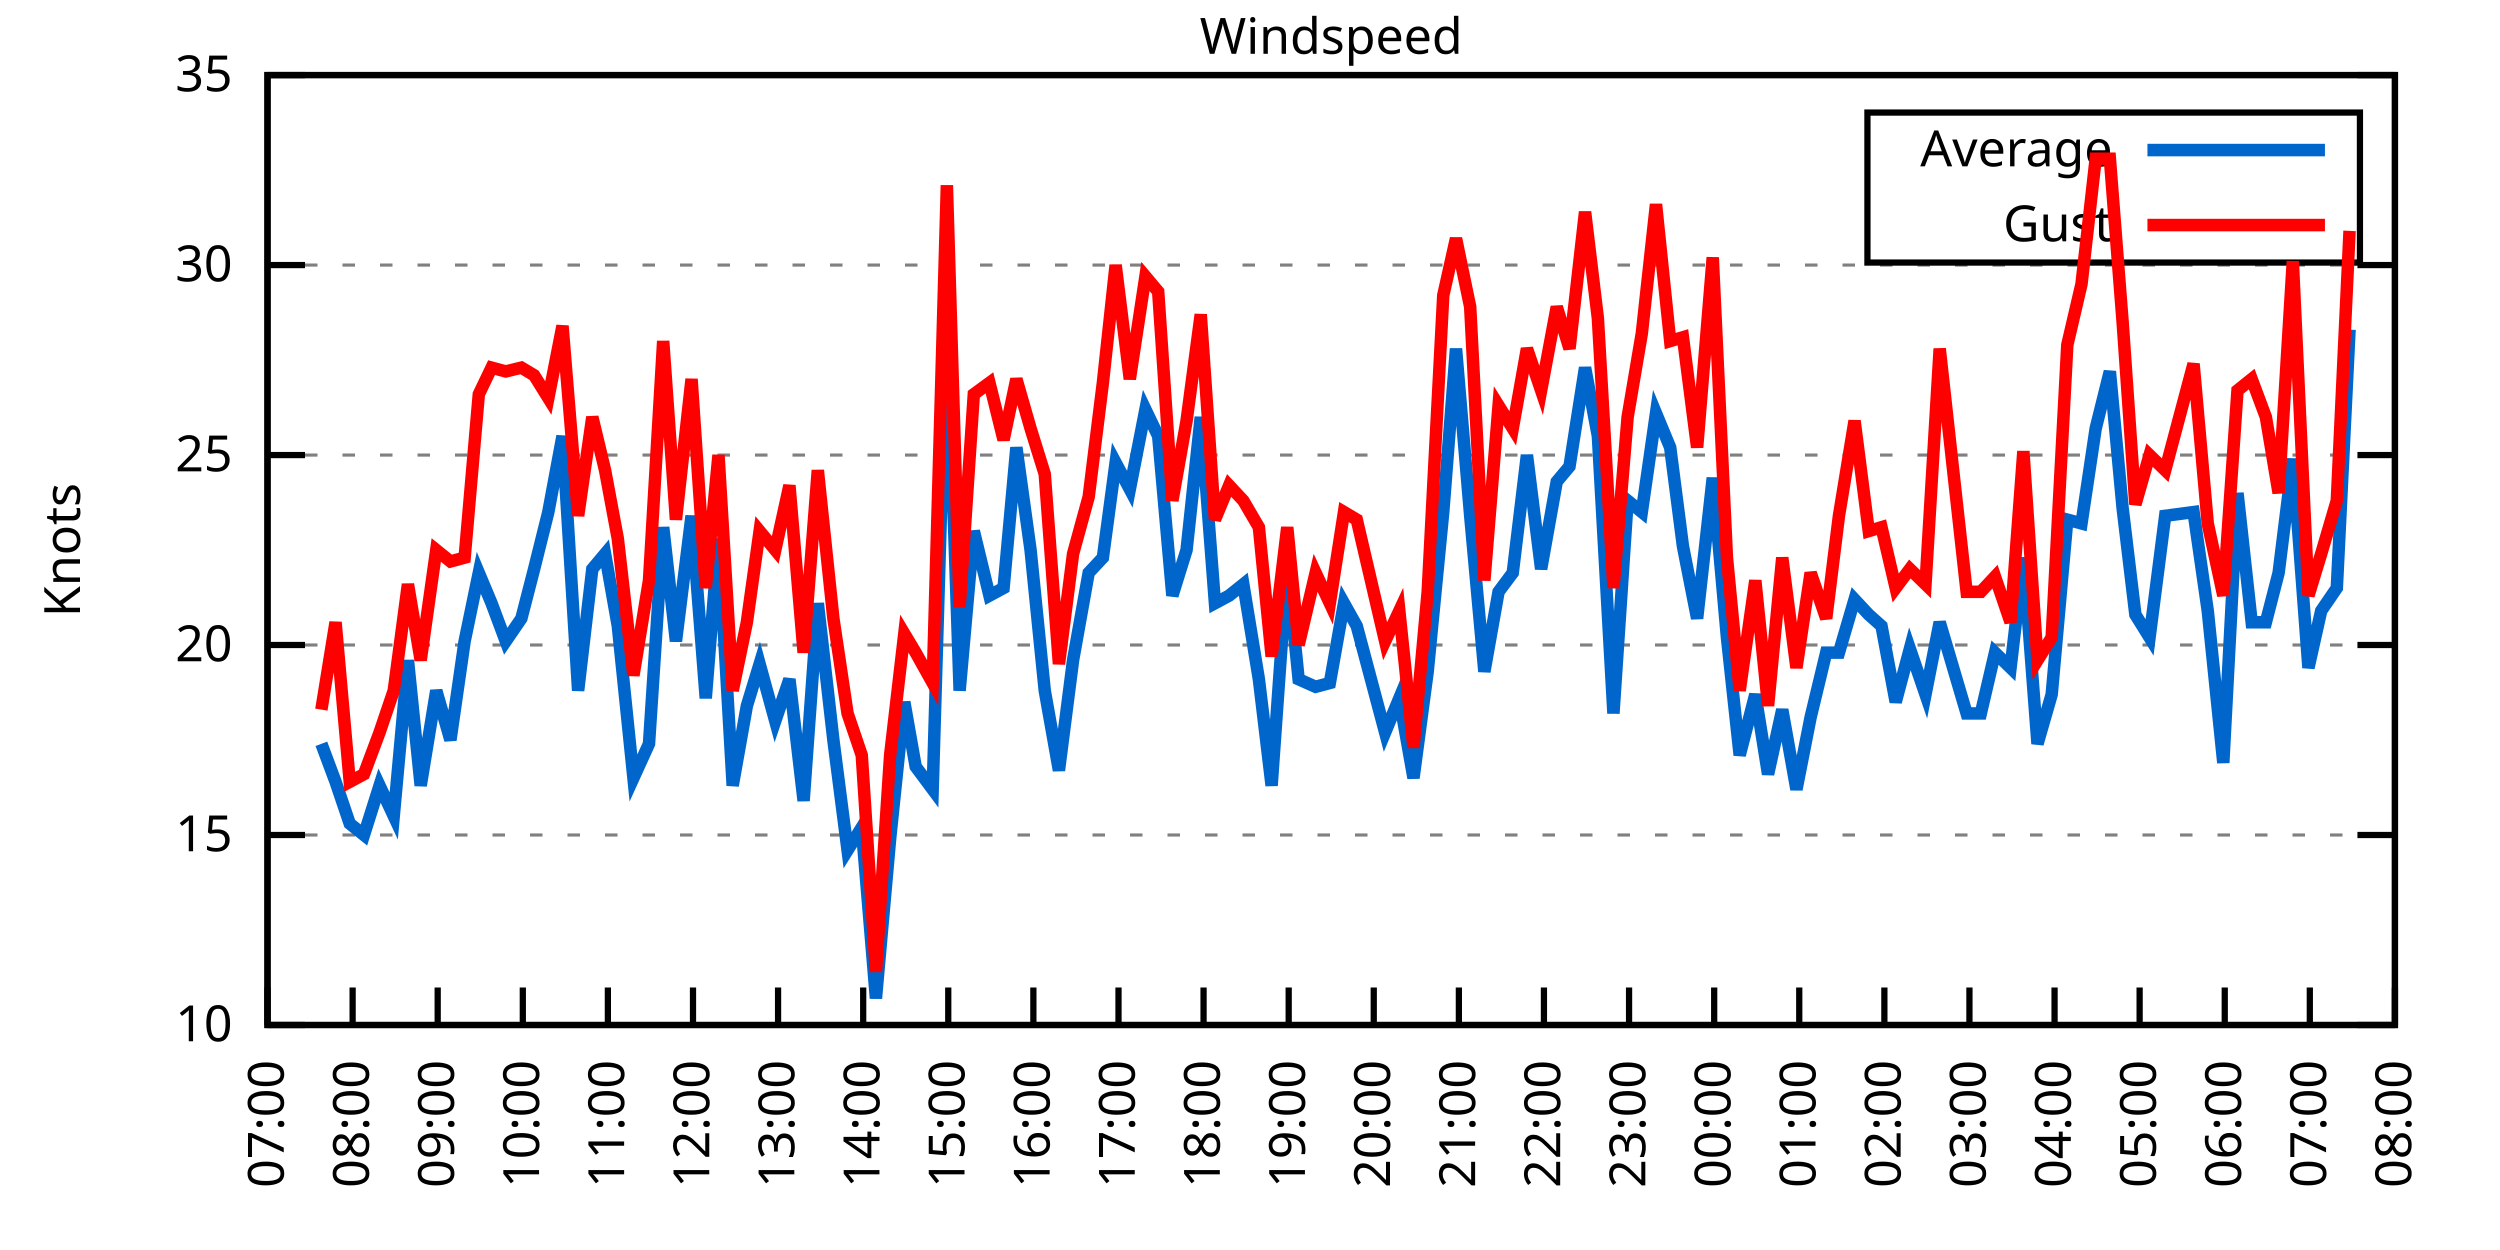
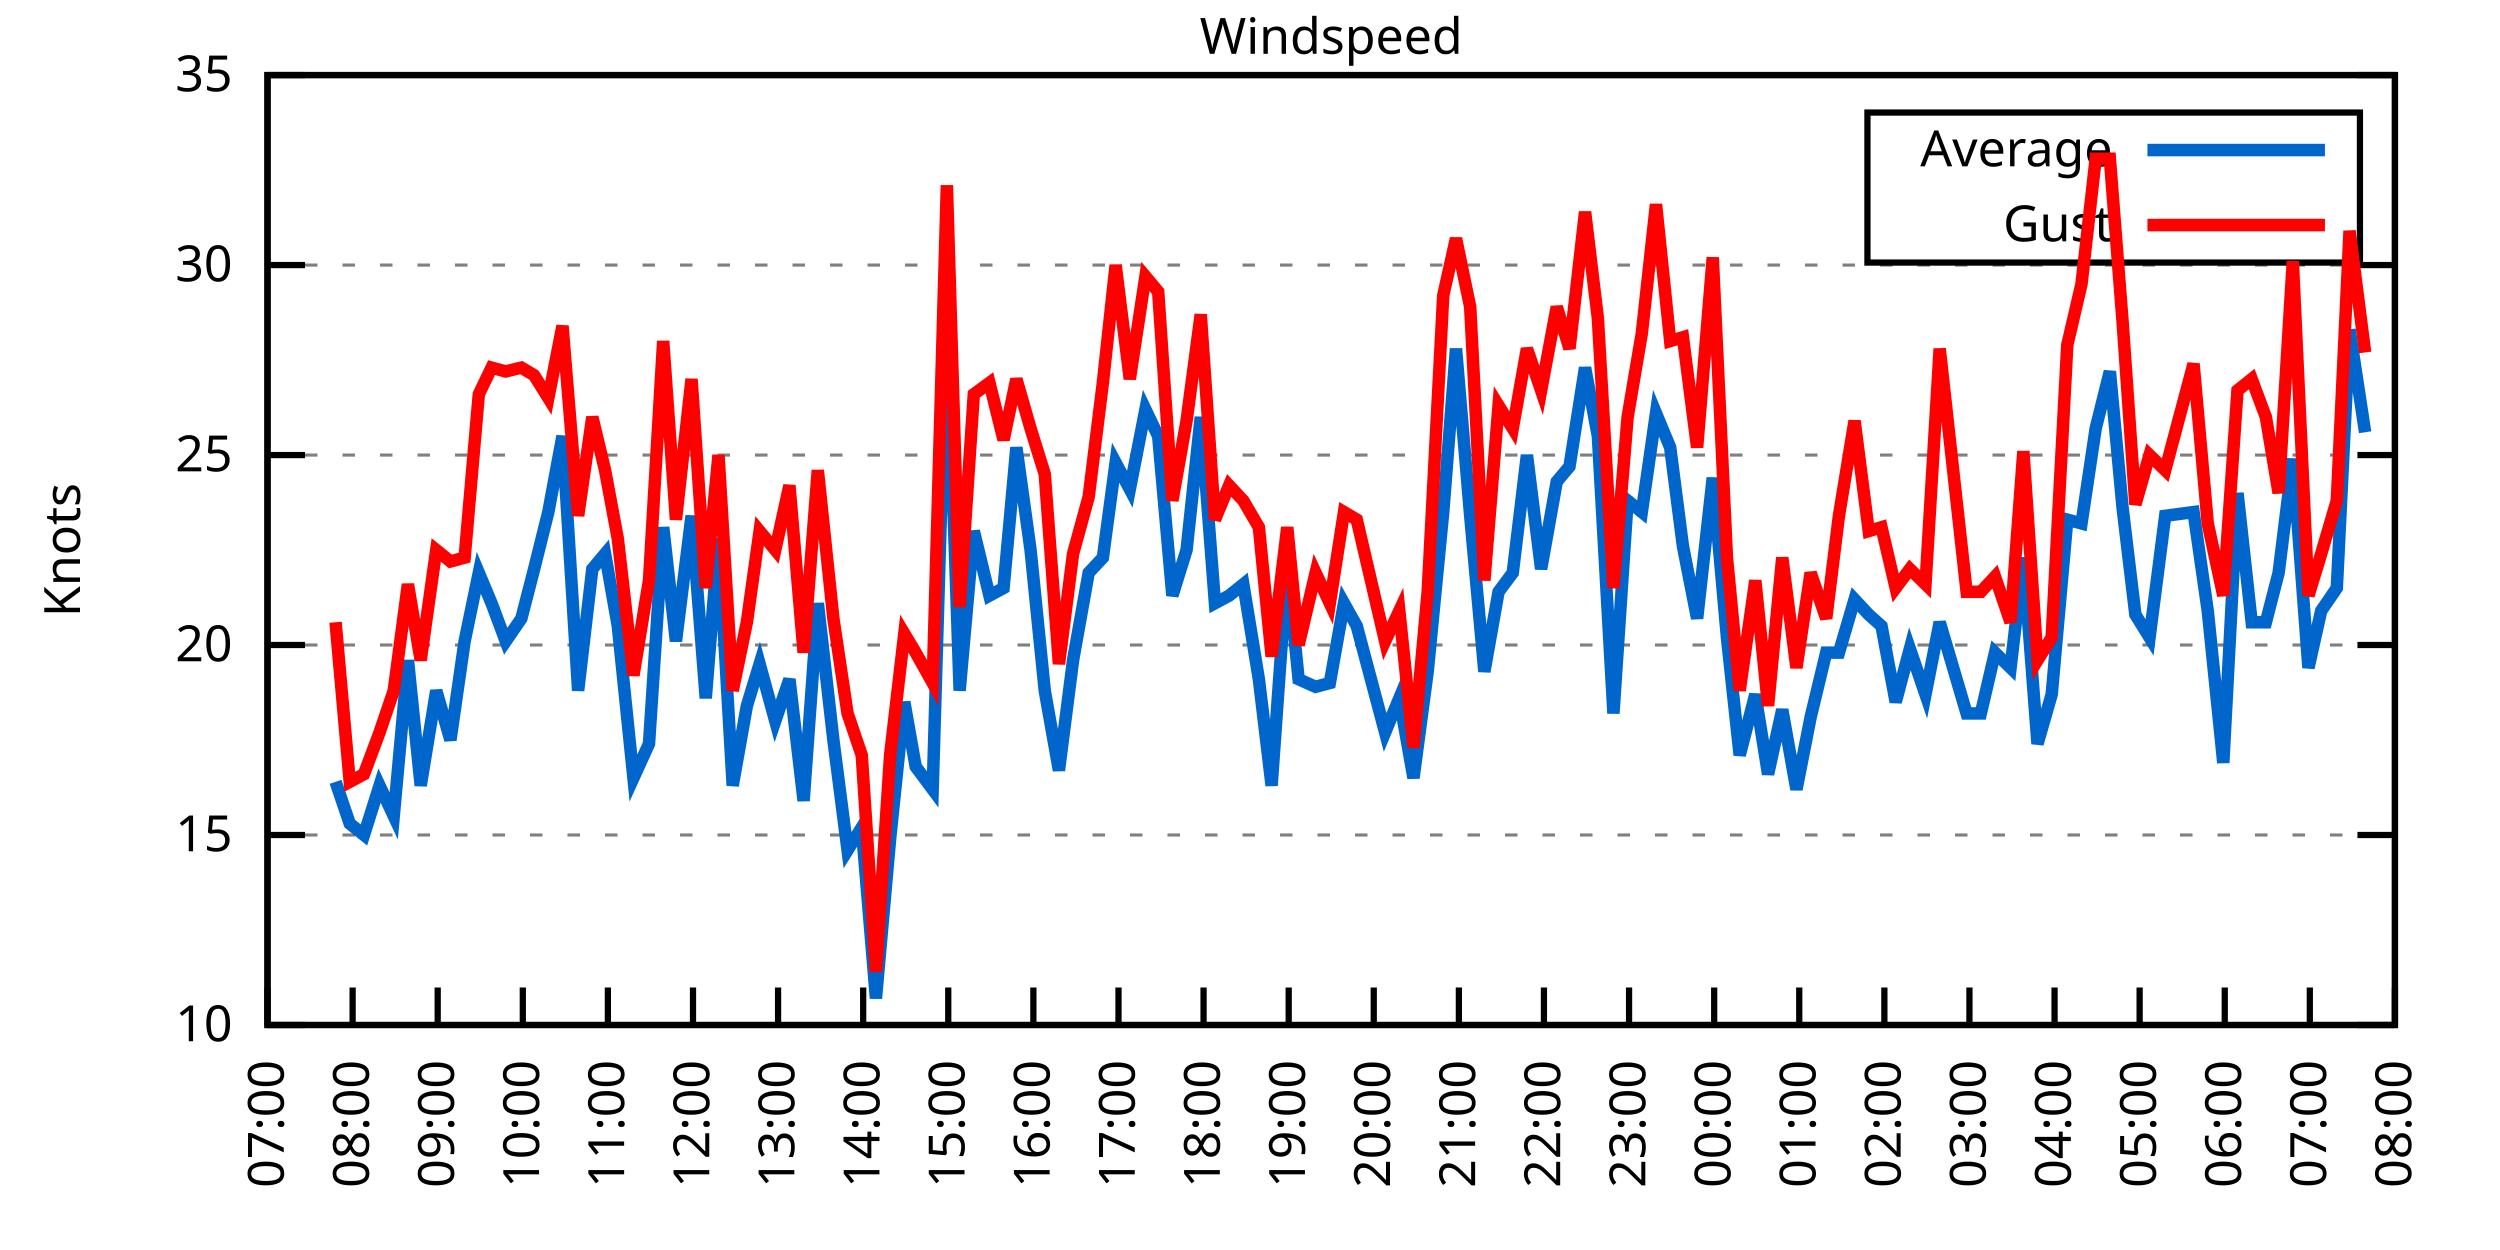
<svg xmlns="http://www.w3.org/2000/svg" xmlns:xlink="http://www.w3.org/1999/xlink" width="400" height="200" viewBox="0 0 400 200">
  <g id="gnuplot_canvas">
    <rect x="0" y="0" width="400" height="200" fill="none" />
    <defs>
      <circle id="gpDot" r="0.5" stroke-width="0.5" stroke="currentColor" />
      <path id="gpPt0" stroke-width="0.333" stroke="currentColor" d="M-1,0 h2 M0,-1 v2" />
      <path id="gpPt1" stroke-width="0.333" stroke="currentColor" d="M-1,-1 L1,1 M1,-1 L-1,1" />
      <path id="gpPt2" stroke-width="0.333" stroke="currentColor" d="M-1,0 L1,0 M0,-1 L0,1 M-1,-1 L1,1 M-1,1 L1,-1" />
      <rect id="gpPt3" stroke-width="0.333" stroke="currentColor" x="-1" y="-1" width="2" height="2" />
      <rect id="gpPt4" stroke-width="0.333" stroke="currentColor" fill="currentColor" x="-1" y="-1" width="2" height="2" />
      <circle id="gpPt5" stroke-width="0.333" stroke="currentColor" cx="0" cy="0" r="1" />
      <use xlink:href="#gpPt5" id="gpPt6" fill="currentColor" stroke="none" />
      <path id="gpPt7" stroke-width="0.333" stroke="currentColor" d="M0,-1.33 L-1.33,0.67 L1.33,0.67 z" />
      <use xlink:href="#gpPt7" id="gpPt8" fill="currentColor" stroke="none" />
      <use xlink:href="#gpPt7" id="gpPt9" stroke="currentColor" transform="rotate(180)" />
      <use xlink:href="#gpPt9" id="gpPt10" fill="currentColor" stroke="none" />
      <use xlink:href="#gpPt3" id="gpPt11" stroke="currentColor" transform="rotate(45)" />
      <use xlink:href="#gpPt11" id="gpPt12" fill="currentColor" stroke="none" />
      <path id="gpPt13" stroke-width="0.333" stroke="currentColor" d="M0,1.330 L1.265,0.411 L0.782,-1.067 L-0.782,-1.076 L-1.265,0.411 z" />
      <use xlink:href="#gpPt13" id="gpPt14" fill="currentColor" stroke="none" />
      <filter id="textbox" filterUnits="objectBoundingBox" x="0" y="0" height="1" width="1">
        <feFlood flood-color="white" flood-opacity="1" result="bgnd" />
        <feComposite in="SourceGraphic" in2="bgnd" operator="atop" />
      </filter>
      <filter id="greybox" filterUnits="objectBoundingBox" x="0" y="0" height="1" width="1">
        <feFlood flood-color="lightgrey" flood-opacity="1" result="grey" />
        <feComposite in="SourceGraphic" in2="grey" operator="atop" />
      </filter>
    </defs>
    <g fill="none" color="white" stroke="currentColor" stroke-width="1.00" stroke-linecap="butt" stroke-linejoin="miter">
</g>
    <g fill="none" color="black" stroke="currentColor" stroke-width="1.00" stroke-linecap="butt" stroke-linejoin="miter">
      <g stroke="none" shape-rendering="crispEdges">
        <polygon fill="rgb(255, 255, 255)" points="42.80,164.00 383.18,164.00 383.18,12.02 42.80,12.02 " />
      </g>
    </g>
    <g fill="none" color="black" stroke="currentColor" stroke-width="1.00" stroke-linecap="butt" stroke-linejoin="miter">
</g>
    <g fill="none" color="black" stroke="black" stroke-width="0.50" stroke-linecap="butt" stroke-linejoin="miter">
</g>
    <g fill="none" color="gray" stroke="currentColor" stroke-width="0.50" stroke-linecap="butt" stroke-linejoin="miter">
      <path stroke="gray" stroke-dasharray="2,4" class="gridline" d="M42.80,164.00 L383.19,164.00  " />
    </g>
    <g fill="none" color="gray" stroke="gray" stroke-width="1.00" stroke-linecap="butt" stroke-linejoin="miter">
</g>
    <g fill="none" color="black" stroke="currentColor" stroke-width="1.00" stroke-linecap="butt" stroke-linejoin="miter">
      <path stroke="black" d="M42.80,164.00 L48.80,164.00 M383.19,164.00 L377.19,164.00  " />
      <g transform="translate(37.20,166.60)" stroke="none" fill="black" font-family="Sans" font-size="8.00" text-anchor="end">
        <text>
          <tspan font-family="Sans"> 10</tspan>
        </text>
      </g>
    </g>
    <g fill="none" color="black" stroke="currentColor" stroke-width="1.00" stroke-linecap="butt" stroke-linejoin="miter">
</g>
    <g fill="none" color="black" stroke="black" stroke-width="0.50" stroke-linecap="butt" stroke-linejoin="miter">
</g>
    <g fill="none" color="gray" stroke="currentColor" stroke-width="0.50" stroke-linecap="butt" stroke-linejoin="miter">
      <path stroke="gray" stroke-dasharray="2,4" class="gridline" d="M42.80,133.60 L383.19,133.60  " />
    </g>
    <g fill="none" color="gray" stroke="gray" stroke-width="1.00" stroke-linecap="butt" stroke-linejoin="miter">
</g>
    <g fill="none" color="black" stroke="currentColor" stroke-width="1.00" stroke-linecap="butt" stroke-linejoin="miter">
      <path stroke="black" d="M42.80,133.60 L48.80,133.60 M383.19,133.60 L377.19,133.60  " />
      <g transform="translate(37.20,136.20)" stroke="none" fill="black" font-family="Sans" font-size="8.00" text-anchor="end">
        <text>
          <tspan font-family="Sans"> 15</tspan>
        </text>
      </g>
    </g>
    <g fill="none" color="black" stroke="currentColor" stroke-width="1.00" stroke-linecap="butt" stroke-linejoin="miter">
</g>
    <g fill="none" color="black" stroke="black" stroke-width="0.50" stroke-linecap="butt" stroke-linejoin="miter">
</g>
    <g fill="none" color="gray" stroke="currentColor" stroke-width="0.50" stroke-linecap="butt" stroke-linejoin="miter">
      <path stroke="gray" stroke-dasharray="2,4" class="gridline" d="M42.80,103.20 L383.19,103.20  " />
    </g>
    <g fill="none" color="gray" stroke="gray" stroke-width="1.00" stroke-linecap="butt" stroke-linejoin="miter">
</g>
    <g fill="none" color="black" stroke="currentColor" stroke-width="1.00" stroke-linecap="butt" stroke-linejoin="miter">
      <path stroke="black" d="M42.80,103.20 L48.80,103.20 M383.19,103.20 L377.19,103.20  " />
      <g transform="translate(37.20,105.80)" stroke="none" fill="black" font-family="Sans" font-size="8.00" text-anchor="end">
        <text>
          <tspan font-family="Sans"> 20</tspan>
        </text>
      </g>
    </g>
    <g fill="none" color="black" stroke="currentColor" stroke-width="1.00" stroke-linecap="butt" stroke-linejoin="miter">
</g>
    <g fill="none" color="black" stroke="black" stroke-width="0.50" stroke-linecap="butt" stroke-linejoin="miter">
</g>
    <g fill="none" color="gray" stroke="currentColor" stroke-width="0.50" stroke-linecap="butt" stroke-linejoin="miter">
      <path stroke="gray" stroke-dasharray="2,4" class="gridline" d="M42.80,72.81 L383.19,72.81  " />
    </g>
    <g fill="none" color="gray" stroke="gray" stroke-width="1.00" stroke-linecap="butt" stroke-linejoin="miter">
</g>
    <g fill="none" color="black" stroke="currentColor" stroke-width="1.00" stroke-linecap="butt" stroke-linejoin="miter">
      <path stroke="black" d="M42.80,72.81 L48.80,72.81 M383.19,72.81 L377.19,72.81  " />
      <g transform="translate(37.20,75.41)" stroke="none" fill="black" font-family="Sans" font-size="8.00" text-anchor="end">
        <text>
          <tspan font-family="Sans"> 25</tspan>
        </text>
      </g>
    </g>
    <g fill="none" color="black" stroke="currentColor" stroke-width="1.00" stroke-linecap="butt" stroke-linejoin="miter">
</g>
    <g fill="none" color="black" stroke="black" stroke-width="0.50" stroke-linecap="butt" stroke-linejoin="miter">
</g>
    <g fill="none" color="gray" stroke="currentColor" stroke-width="0.50" stroke-linecap="butt" stroke-linejoin="miter">
      <path stroke="gray" stroke-dasharray="2,4" class="gridline" d="M42.80,42.41 L383.19,42.41  " />
    </g>
    <g fill="none" color="gray" stroke="gray" stroke-width="1.00" stroke-linecap="butt" stroke-linejoin="miter">
</g>
    <g fill="none" color="black" stroke="currentColor" stroke-width="1.00" stroke-linecap="butt" stroke-linejoin="miter">
      <path stroke="black" d="M42.80,42.41 L48.80,42.41 M383.19,42.41 L377.19,42.41  " />
      <g transform="translate(37.20,45.01)" stroke="none" fill="black" font-family="Sans" font-size="8.00" text-anchor="end">
        <text>
          <tspan font-family="Sans"> 30</tspan>
        </text>
      </g>
    </g>
    <g fill="none" color="black" stroke="currentColor" stroke-width="1.00" stroke-linecap="butt" stroke-linejoin="miter">
</g>
    <g fill="none" color="black" stroke="black" stroke-width="0.50" stroke-linecap="butt" stroke-linejoin="miter">
</g>
    <g fill="none" color="gray" stroke="currentColor" stroke-width="0.50" stroke-linecap="butt" stroke-linejoin="miter">
      <path stroke="gray" stroke-dasharray="2,4" class="gridline" d="M42.80,12.01 L383.19,12.01  " />
    </g>
    <g fill="none" color="gray" stroke="gray" stroke-width="1.00" stroke-linecap="butt" stroke-linejoin="miter">
</g>
    <g fill="none" color="black" stroke="currentColor" stroke-width="1.00" stroke-linecap="butt" stroke-linejoin="miter">
      <path stroke="black" d="M42.80,12.01 L48.80,12.01 M383.19,12.01 L377.19,12.01  " />
      <g transform="translate(37.20,14.61)" stroke="none" fill="black" font-family="Sans" font-size="8.00" text-anchor="end">
        <text>
          <tspan font-family="Sans"> 35</tspan>
        </text>
      </g>
    </g>
    <g fill="none" color="black" stroke="currentColor" stroke-width="1.00" stroke-linecap="butt" stroke-linejoin="miter">
      <path stroke="black" d="M42.80,164.00 L42.80,158.00  " />
      <g transform="translate(45.40,169.60) rotate(270.00)" stroke="none" fill="black" font-family="Sans" font-size="8.00" text-anchor="end">
        <text>
          <tspan font-family="Sans">07:00</tspan>
        </text>
      </g>
    </g>
    <g fill="none" color="black" stroke="currentColor" stroke-width="1.00" stroke-linecap="butt" stroke-linejoin="miter">
      <path stroke="black" d="M56.42,164.00 L56.42,158.00  " />
      <g transform="translate(59.02,169.60) rotate(270.00)" stroke="none" fill="black" font-family="Sans" font-size="8.00" text-anchor="end">
        <text>
          <tspan font-family="Sans">08:00</tspan>
        </text>
      </g>
    </g>
    <g fill="none" color="black" stroke="currentColor" stroke-width="1.00" stroke-linecap="butt" stroke-linejoin="miter">
      <path stroke="black" d="M70.03,164.00 L70.03,158.00  " />
      <g transform="translate(72.63,169.60) rotate(270.00)" stroke="none" fill="black" font-family="Sans" font-size="8.00" text-anchor="end">
        <text>
          <tspan font-family="Sans">09:00</tspan>
        </text>
      </g>
    </g>
    <g fill="none" color="black" stroke="currentColor" stroke-width="1.00" stroke-linecap="butt" stroke-linejoin="miter">
      <path stroke="black" d="M83.65,164.00 L83.65,158.00  " />
      <g transform="translate(86.25,169.60) rotate(270.00)" stroke="none" fill="black" font-family="Sans" font-size="8.00" text-anchor="end">
        <text>
          <tspan font-family="Sans">10:00</tspan>
        </text>
      </g>
    </g>
    <g fill="none" color="black" stroke="currentColor" stroke-width="1.00" stroke-linecap="butt" stroke-linejoin="miter">
      <path stroke="black" d="M97.26,164.00 L97.26,158.00  " />
      <g transform="translate(99.86,169.60) rotate(270.00)" stroke="none" fill="black" font-family="Sans" font-size="8.00" text-anchor="end">
        <text>
          <tspan font-family="Sans">11:00</tspan>
        </text>
      </g>
    </g>
    <g fill="none" color="black" stroke="currentColor" stroke-width="1.00" stroke-linecap="butt" stroke-linejoin="miter">
      <path stroke="black" d="M110.88,164.00 L110.88,158.00  " />
      <g transform="translate(113.48,169.60) rotate(270.00)" stroke="none" fill="black" font-family="Sans" font-size="8.00" text-anchor="end">
        <text>
          <tspan font-family="Sans">12:00</tspan>
        </text>
      </g>
    </g>
    <g fill="none" color="black" stroke="currentColor" stroke-width="1.00" stroke-linecap="butt" stroke-linejoin="miter">
      <path stroke="black" d="M124.49,164.00 L124.49,158.00  " />
      <g transform="translate(127.09,169.60) rotate(270.00)" stroke="none" fill="black" font-family="Sans" font-size="8.00" text-anchor="end">
        <text>
          <tspan font-family="Sans">13:00</tspan>
        </text>
      </g>
    </g>
    <g fill="none" color="black" stroke="currentColor" stroke-width="1.00" stroke-linecap="butt" stroke-linejoin="miter">
      <path stroke="black" d="M138.11,164.00 L138.11,158.00  " />
      <g transform="translate(140.71,169.60) rotate(270.00)" stroke="none" fill="black" font-family="Sans" font-size="8.00" text-anchor="end">
        <text>
          <tspan font-family="Sans">14:00</tspan>
        </text>
      </g>
    </g>
    <g fill="none" color="black" stroke="currentColor" stroke-width="1.00" stroke-linecap="butt" stroke-linejoin="miter">
      <path stroke="black" d="M151.72,164.00 L151.72,158.00  " />
      <g transform="translate(154.32,169.60) rotate(270.00)" stroke="none" fill="black" font-family="Sans" font-size="8.00" text-anchor="end">
        <text>
          <tspan font-family="Sans">15:00</tspan>
        </text>
      </g>
    </g>
    <g fill="none" color="black" stroke="currentColor" stroke-width="1.00" stroke-linecap="butt" stroke-linejoin="miter">
      <path stroke="black" d="M165.34,164.00 L165.34,158.00  " />
      <g transform="translate(167.94,169.60) rotate(270.00)" stroke="none" fill="black" font-family="Sans" font-size="8.00" text-anchor="end">
        <text>
          <tspan font-family="Sans">16:00</tspan>
        </text>
      </g>
    </g>
    <g fill="none" color="black" stroke="currentColor" stroke-width="1.00" stroke-linecap="butt" stroke-linejoin="miter">
      <path stroke="black" d="M178.96,164.00 L178.96,158.00  " />
      <g transform="translate(181.56,169.60) rotate(270.00)" stroke="none" fill="black" font-family="Sans" font-size="8.00" text-anchor="end">
        <text>
          <tspan font-family="Sans">17:00</tspan>
        </text>
      </g>
    </g>
    <g fill="none" color="black" stroke="currentColor" stroke-width="1.00" stroke-linecap="butt" stroke-linejoin="miter">
      <path stroke="black" d="M192.57,164.00 L192.57,158.00  " />
      <g transform="translate(195.17,169.60) rotate(270.00)" stroke="none" fill="black" font-family="Sans" font-size="8.00" text-anchor="end">
        <text>
          <tspan font-family="Sans">18:00</tspan>
        </text>
      </g>
    </g>
    <g fill="none" color="black" stroke="currentColor" stroke-width="1.00" stroke-linecap="butt" stroke-linejoin="miter">
      <path stroke="black" d="M206.19,164.00 L206.19,158.00  " />
      <g transform="translate(208.79,169.60) rotate(270.00)" stroke="none" fill="black" font-family="Sans" font-size="8.00" text-anchor="end">
        <text>
          <tspan font-family="Sans">19:00</tspan>
        </text>
      </g>
    </g>
    <g fill="none" color="black" stroke="currentColor" stroke-width="1.00" stroke-linecap="butt" stroke-linejoin="miter">
      <path stroke="black" d="M219.80,164.00 L219.80,158.00  " />
      <g transform="translate(222.40,169.60) rotate(270.00)" stroke="none" fill="black" font-family="Sans" font-size="8.00" text-anchor="end">
        <text>
          <tspan font-family="Sans">20:00</tspan>
        </text>
      </g>
    </g>
    <g fill="none" color="black" stroke="currentColor" stroke-width="1.00" stroke-linecap="butt" stroke-linejoin="miter">
      <path stroke="black" d="M233.42,164.00 L233.42,158.00  " />
      <g transform="translate(236.02,169.60) rotate(270.00)" stroke="none" fill="black" font-family="Sans" font-size="8.00" text-anchor="end">
        <text>
          <tspan font-family="Sans">21:00</tspan>
        </text>
      </g>
    </g>
    <g fill="none" color="black" stroke="currentColor" stroke-width="1.00" stroke-linecap="butt" stroke-linejoin="miter">
      <path stroke="black" d="M247.03,164.00 L247.03,158.00  " />
      <g transform="translate(249.63,169.60) rotate(270.00)" stroke="none" fill="black" font-family="Sans" font-size="8.00" text-anchor="end">
        <text>
          <tspan font-family="Sans">22:00</tspan>
        </text>
      </g>
    </g>
    <g fill="none" color="black" stroke="currentColor" stroke-width="1.00" stroke-linecap="butt" stroke-linejoin="miter">
      <path stroke="black" d="M260.65,164.00 L260.65,158.00  " />
      <g transform="translate(263.25,169.60) rotate(270.00)" stroke="none" fill="black" font-family="Sans" font-size="8.00" text-anchor="end">
        <text>
          <tspan font-family="Sans">23:00</tspan>
        </text>
      </g>
    </g>
    <g fill="none" color="black" stroke="currentColor" stroke-width="1.00" stroke-linecap="butt" stroke-linejoin="miter">
      <path stroke="black" d="M274.27,164.00 L274.27,158.00  " />
      <g transform="translate(276.87,169.60) rotate(270.00)" stroke="none" fill="black" font-family="Sans" font-size="8.00" text-anchor="end">
        <text>
          <tspan font-family="Sans">00:00</tspan>
        </text>
      </g>
    </g>
    <g fill="none" color="black" stroke="currentColor" stroke-width="1.00" stroke-linecap="butt" stroke-linejoin="miter">
      <path stroke="black" d="M287.88,164.00 L287.88,158.00  " />
      <g transform="translate(290.48,169.60) rotate(270.00)" stroke="none" fill="black" font-family="Sans" font-size="8.00" text-anchor="end">
        <text>
          <tspan font-family="Sans">01:00</tspan>
        </text>
      </g>
    </g>
    <g fill="none" color="black" stroke="currentColor" stroke-width="1.00" stroke-linecap="butt" stroke-linejoin="miter">
      <path stroke="black" d="M301.50,164.00 L301.50,158.00  " />
      <g transform="translate(304.10,169.60) rotate(270.00)" stroke="none" fill="black" font-family="Sans" font-size="8.00" text-anchor="end">
        <text>
          <tspan font-family="Sans">02:00</tspan>
        </text>
      </g>
    </g>
    <g fill="none" color="black" stroke="currentColor" stroke-width="1.00" stroke-linecap="butt" stroke-linejoin="miter">
      <path stroke="black" d="M315.11,164.00 L315.11,158.00  " />
      <g transform="translate(317.71,169.60) rotate(270.00)" stroke="none" fill="black" font-family="Sans" font-size="8.00" text-anchor="end">
        <text>
          <tspan font-family="Sans">03:00</tspan>
        </text>
      </g>
    </g>
    <g fill="none" color="black" stroke="currentColor" stroke-width="1.00" stroke-linecap="butt" stroke-linejoin="miter">
      <path stroke="black" d="M328.73,164.00 L328.73,158.00  " />
      <g transform="translate(331.33,169.60) rotate(270.00)" stroke="none" fill="black" font-family="Sans" font-size="8.00" text-anchor="end">
        <text>
          <tspan font-family="Sans">04:00</tspan>
        </text>
      </g>
    </g>
    <g fill="none" color="black" stroke="currentColor" stroke-width="1.00" stroke-linecap="butt" stroke-linejoin="miter">
      <path stroke="black" d="M342.34,164.00 L342.34,158.00  " />
      <g transform="translate(344.94,169.60) rotate(270.00)" stroke="none" fill="black" font-family="Sans" font-size="8.00" text-anchor="end">
        <text>
          <tspan font-family="Sans">05:00</tspan>
        </text>
      </g>
    </g>
    <g fill="none" color="black" stroke="currentColor" stroke-width="1.00" stroke-linecap="butt" stroke-linejoin="miter">
      <path stroke="black" d="M355.96,164.00 L355.96,158.00  " />
      <g transform="translate(358.56,169.60) rotate(270.00)" stroke="none" fill="black" font-family="Sans" font-size="8.00" text-anchor="end">
        <text>
          <tspan font-family="Sans">06:00</tspan>
        </text>
      </g>
    </g>
    <g fill="none" color="black" stroke="currentColor" stroke-width="1.00" stroke-linecap="butt" stroke-linejoin="miter">
      <path stroke="black" d="M369.57,164.00 L369.57,158.00  " />
      <g transform="translate(372.17,169.60) rotate(270.00)" stroke="none" fill="black" font-family="Sans" font-size="8.00" text-anchor="end">
        <text>
          <tspan font-family="Sans">07:00</tspan>
        </text>
      </g>
    </g>
    <g fill="none" color="black" stroke="currentColor" stroke-width="1.00" stroke-linecap="butt" stroke-linejoin="miter">
      <path stroke="black" d="M383.19,164.00 L383.19,158.00  " />
      <g transform="translate(385.79,169.60) rotate(270.00)" stroke="none" fill="black" font-family="Sans" font-size="8.00" text-anchor="end">
        <text>
          <tspan font-family="Sans">08:00</tspan>
        </text>
      </g>
    </g>
    <g fill="none" color="black" stroke="currentColor" stroke-width="1.00" stroke-linecap="butt" stroke-linejoin="miter">
</g>
    <g fill="none" color="black" stroke="currentColor" stroke-width="1.00" stroke-linecap="butt" stroke-linejoin="miter">
      <path stroke="black" d="M42.80,12.01 L42.80,164.00 L383.19,164.00 L383.19,12.01 L42.80,12.01 Z  " />
    </g>
    <g fill="none" color="black" stroke="currentColor" stroke-width="1.00" stroke-linecap="butt" stroke-linejoin="miter">
</g>
    <g fill="none" color="black" stroke="currentColor" stroke-width="1.00" stroke-linecap="butt" stroke-linejoin="miter">
      <path stroke="black" d="M298.79,42.01 L298.79,18.01 L377.59,18.01 L377.59,42.01 L298.79,42.01 Z  " />
    </g>
    <g id="Windspeed_plot_1">
      <g fill="none" color="white" stroke="black" stroke-width="2.00" stroke-linecap="butt" stroke-linejoin="miter">
</g>
      <g fill="none" color="black" stroke="currentColor" stroke-width="2.00" stroke-linecap="butt" stroke-linejoin="miter">
        <g transform="translate(337.99,26.61)" stroke="none" fill="black" font-family="Sans" font-size="8.00" text-anchor="end">
          <text>
            <tspan font-family="Sans">Average</tspan>
          </text>
        </g>
      </g>
      <g fill="none" color="black" stroke="currentColor" stroke-width="2.00" stroke-linecap="butt" stroke-linejoin="miter">
-         <path stroke="rgb(  0, 102, 204)" d="M343.59,24.01 L371.99,24.01 M51.42,119.01 L53.69,125.09 L55.96,131.78 L58.23,133.60 L60.73,125.70 L63.00,130.56   L65.27,105.64 L67.31,125.70 L69.80,110.50 L72.07,118.40 L74.34,102.60 L76.61,91.65 L78.65,96.52 L80.92,102.60   L83.42,98.95 L85.46,91.04 L87.73,81.93 L90.00,69.77 L92.50,110.50 L94.77,91.04 L96.81,88.61 L98.85,100.16   L101.35,124.48 L103.84,119.01 L106.11,84.36 L108.15,102.60 L110.65,82.53 L112.92,111.72 L114.96,86.18 L117.23,125.70   L119.50,112.93 L121.54,106.24 L124.04,115.36 L126.31,108.68 L128.58,128.13 L130.85,96.52 L133.34,118.40 L135.61,136.03   L137.88,132.39 L140.15,159.74 L142.42,134.21 L144.69,112.32 L146.51,122.66 L149.23,126.31 L151.50,50.31 L153.54,110.50   L155.81,84.97 L158.31,95.30 L160.57,94.08 L162.62,71.59 L164.89,88.00 L167.16,110.50 L169.43,123.27 L171.69,105.64   L174.19,91.65 L176.46,89.22 L178.50,74.02 L180.77,78.28 L183.27,65.51 L185.31,69.77 L187.58,95.30 L189.85,88.00   L192.12,66.73 L194.39,96.52 L196.66,95.30 L198.93,93.48 L201.42,108.68 L203.46,125.70 L205.96,90.44 L207.78,108.68   L210.50,109.89 L212.77,109.28 L215.04,96.52 L217.08,100.16 L221.62,117.19 L223.89,111.72 L226.16,124.48 L228.43,107.46   L230.92,81.93 L232.96,55.78 L235.23,82.53 L237.50,107.46 L239.77,94.69 L242.04,91.65 L244.31,72.81 L246.58,91.04   L249.08,77.06 L251.12,74.63 L253.61,58.82 L255.66,69.77 L258.15,114.15 L260.42,80.10 L262.69,81.93 L264.96,66.12   L267.23,71.59 L269.27,87.40 L271.54,98.95 L274.04,76.45 L276.31,101.99 L278.35,120.83 L280.85,111.11 L282.89,123.87   L285.16,113.54 L287.43,126.31 L289.70,114.76 L292.19,104.42 L294.23,104.42 L296.73,95.91 L299.00,98.34 L301.04,100.16   L303.31,112.32 L305.58,103.81 L308.08,111.11 L310.35,99.56 L314.66,114.15 L316.93,114.15 L319.20,104.42 L321.69,106.85   L323.74,89.22 L326.00,119.01 L328.27,111.11 L330.77,83.14 L333.04,83.75 L335.31,68.55 L337.58,59.43 L339.62,81.32   L341.66,98.34 L343.93,101.99 L346.43,82.53 L350.97,81.93 L353.24,97.73 L355.73,122.05 L358.00,78.89 L360.27,99.56   L362.54,99.56 L364.58,91.65 L366.85,73.41 L369.35,106.85 L371.39,97.73 L373.89,94.08 L375.93,52.74  " />
+         <path stroke="rgb(  0, 102, 204)" d="M343.59,24.01 L371.99,24.01 M53.69,125.09 L55.96,131.78 L58.23,133.60 L60.73,125.70 L63.00,130.56 L65.27,105.64   L67.31,125.70 L69.80,110.50 L72.07,118.40 L74.34,102.60 L76.61,91.65 L78.65,96.52 L80.92,102.60 L83.42,98.95   L85.46,91.04 L87.73,81.93 L90.00,69.77 L92.50,110.50 L94.77,91.04 L96.81,88.61 L98.85,100.16 L101.35,124.48   L103.84,119.01 L106.11,84.36 L108.15,102.60 L110.65,82.53 L112.92,111.72 L114.96,86.18 L117.23,125.70 L119.50,112.93   L121.54,106.24 L124.04,115.36 L126.31,108.68 L128.58,128.13 L130.85,96.52 L133.34,118.40 L135.61,136.03 L137.88,132.39   L140.15,159.74 L142.42,134.21 L144.69,112.32 L146.51,122.66 L149.23,126.31 L151.50,50.31 L153.54,110.50 L155.81,84.97   L158.31,95.30 L160.57,94.08 L162.62,71.59 L164.89,88.00 L167.16,110.50 L169.43,123.27 L171.69,105.64 L174.19,91.65   L176.46,89.22 L178.50,74.02 L180.77,78.28 L183.27,65.51 L185.31,69.77 L187.58,95.30 L189.85,88.00 L192.12,66.73   L194.39,96.52 L196.66,95.30 L198.93,93.48 L201.42,108.68 L203.46,125.70 L205.96,90.44 L207.78,108.68 L210.50,109.89   L212.77,109.28 L215.04,96.52 L217.08,100.16 L221.62,117.19 L223.89,111.72 L226.16,124.48 L228.43,107.46 L230.92,81.93   L232.96,55.78 L235.23,82.53 L237.50,107.46 L239.77,94.69 L242.04,91.65 L244.31,72.81 L246.58,91.04 L249.08,77.06   L251.12,74.63 L253.61,58.82 L255.66,69.77 L258.15,114.15 L260.42,80.10 L262.69,81.93 L264.96,66.12 L267.23,71.59   L269.27,87.40 L271.54,98.95 L274.04,76.45 L276.31,101.99 L278.35,120.83 L280.85,111.11 L282.89,123.87 L285.16,113.54   L287.43,126.31 L289.70,114.76 L292.19,104.42 L294.23,104.42 L296.73,95.91 L299.00,98.34 L301.04,100.16 L303.31,112.32   L305.58,103.81 L308.08,111.11 L310.35,99.56 L314.66,114.15 L316.93,114.15 L319.20,104.42 L321.69,106.85 L323.74,89.22   L326.00,119.01 L328.27,111.11 L330.77,83.14 L333.04,83.75 L335.31,68.55 L337.58,59.43 L339.62,81.32 L341.66,98.34   L343.93,101.99 L346.43,82.53 L350.97,81.93 L353.24,97.73 L355.73,122.05 L358.00,78.89 L360.27,99.56 L362.54,99.56   L364.58,91.65 L366.85,73.41 L369.35,106.85 L371.39,97.73 L373.89,94.08 L375.93,52.74 L378.42,69.16  " />
      </g>
    </g>
    <g id="Windspeed_plot_2">
      <g fill="none" color="black" stroke="currentColor" stroke-width="2.00" stroke-linecap="butt" stroke-linejoin="miter">
        <g transform="translate(337.99,38.61)" stroke="none" fill="black" font-family="Sans" font-size="8.00" text-anchor="end">
          <text>
            <tspan font-family="Sans">Gust</tspan>
          </text>
        </g>
      </g>
      <g fill="none" color="black" stroke="currentColor" stroke-width="2.00" stroke-linecap="butt" stroke-linejoin="miter">
-         <path stroke="rgb(255,   0,   0)" d="M343.59,36.01 L371.99,36.01 M51.42,113.54 L53.69,99.56 L55.96,125.09 L58.23,123.87 L60.73,117.19 L63.00,110.50   L65.27,93.48 L67.31,105.64 L69.80,88.00 L72.07,89.83 L74.34,89.22 L76.61,63.08 L78.65,58.82 L80.92,59.43   L83.42,58.82 L85.46,60.04 L87.73,63.69 L90.00,52.14 L92.50,82.53 L94.77,66.73 L96.81,75.24 L98.85,86.18   L101.35,108.07 L103.84,92.87 L106.11,54.57 L108.15,83.14 L110.65,60.65 L112.92,94.08 L114.96,72.81 L117.23,110.50   L119.50,99.56 L121.54,84.97 L124.04,88.00 L126.31,77.67 L128.58,104.42 L130.85,75.24 L133.34,98.95 L135.61,114.15   L137.88,120.83 L140.15,155.49 L142.42,120.83 L144.69,101.38 L146.51,104.42 L149.23,109.28 L151.50,29.64 L153.54,97.12   L155.81,63.08 L158.31,61.25 L160.57,70.37 L162.62,60.65 L164.89,68.55 L167.16,75.85 L169.43,106.24 L171.69,88.61   L174.19,79.49 L176.46,61.25 L178.50,42.41 L180.77,60.65 L183.27,44.23 L185.31,46.66 L187.58,80.10 L189.85,67.33   L192.12,50.31 L194.39,83.14 L196.66,77.67 L198.93,80.10 L201.42,84.36 L203.46,105.03 L205.96,84.36 L207.78,103.20   L210.50,91.65 L212.77,96.52 L215.04,81.93 L217.08,83.14 L221.62,102.60 L223.89,97.73 L226.16,119.62 L228.43,94.69   L230.92,47.27 L232.96,38.15 L235.23,49.10 L237.50,92.87 L239.77,64.90 L242.04,68.55 L244.31,55.78 L246.58,62.47   L249.08,49.10 L251.12,55.78 L253.61,33.90 L255.66,50.92 L258.15,94.08 L260.42,66.73 L262.69,53.35 L264.96,32.68   L267.23,54.57 L269.27,53.96 L271.54,71.59 L274.04,41.19 L276.31,89.22 L278.35,110.50 L280.85,92.87 L282.89,112.93   L285.16,89.22 L287.43,106.85 L289.70,91.65 L292.19,98.95 L294.23,82.53 L296.73,67.33 L299.00,84.97 L301.04,84.36   L303.31,94.08 L305.58,91.04 L308.08,93.48 L310.35,55.78 L314.66,94.69 L316.93,94.69 L319.20,92.26 L321.69,99.56   L323.74,72.20 L326.00,105.64 L328.27,101.99 L330.77,55.18 L333.04,45.45 L335.31,25.39 L337.58,25.39 L339.62,51.53   L341.66,80.71 L343.93,72.81 L346.43,75.24 L350.97,58.21 L353.24,83.75 L355.73,95.30 L358.00,62.47 L360.27,60.65   L362.54,66.73 L364.58,78.89 L366.85,41.80 L369.35,95.30 L371.39,88.61 L373.89,80.10 L375.93,36.94  " />
+         <path stroke="rgb(255,   0,   0)" d="M343.59,36.01 L371.99,36.01 M53.69,99.56 L55.96,125.09 L58.23,123.87 L60.73,117.19 L63.00,110.50 L65.27,93.48   L67.31,105.64 L69.80,88.00 L72.07,89.83 L74.34,89.22 L76.61,63.08 L78.65,58.82 L80.92,59.43 L83.42,58.82   L85.46,60.04 L87.73,63.69 L90.00,52.14 L92.50,82.53 L94.77,66.73 L96.81,75.24 L98.85,86.18 L101.35,108.07   L103.84,92.87 L106.11,54.57 L108.15,83.14 L110.65,60.65 L112.92,94.08 L114.96,72.81 L117.23,110.50 L119.50,99.56   L121.54,84.97 L124.04,88.00 L126.31,77.67 L128.58,104.42 L130.85,75.24 L133.34,98.95 L135.61,114.15 L137.88,120.83   L140.15,155.49 L142.42,120.83 L144.69,101.38 L146.51,104.42 L149.23,109.28 L151.50,29.64 L153.54,97.12 L155.81,63.08   L158.31,61.25 L160.57,70.37 L162.62,60.65 L164.89,68.55 L167.16,75.85 L169.43,106.24 L171.69,88.61 L174.19,79.49   L176.46,61.25 L178.50,42.41 L180.77,60.65 L183.27,44.23 L185.31,46.66 L187.58,80.10 L189.85,67.33 L192.12,50.31   L194.39,83.14 L196.66,77.67 L198.93,80.10 L201.42,84.36 L203.46,105.03 L205.96,84.36 L207.78,103.20 L210.50,91.65   L212.77,96.52 L215.04,81.93 L217.08,83.14 L221.62,102.60 L223.89,97.73 L226.16,119.62 L228.43,94.69 L230.92,47.27   L232.96,38.15 L235.23,49.10 L237.50,92.87 L239.77,64.90 L242.04,68.55 L244.31,55.78 L246.58,62.47 L249.08,49.10   L251.12,55.78 L253.61,33.90 L255.66,50.92 L258.15,94.08 L260.42,66.73 L262.69,53.35 L264.96,32.68 L267.23,54.57   L269.27,53.96 L271.54,71.59 L274.04,41.19 L276.31,89.22 L278.35,110.50 L280.85,92.87 L282.89,112.93 L285.16,89.22   L287.43,106.85 L289.70,91.65 L292.19,98.95 L294.23,82.53 L296.73,67.33 L299.00,84.97 L301.04,84.36 L303.31,94.08   L305.58,91.04 L308.08,93.48 L310.35,55.78 L314.66,94.69 L316.93,94.69 L319.20,92.26 L321.69,99.56 L323.74,72.20   L326.00,105.64 L328.27,101.99 L330.77,55.18 L333.04,45.45 L335.31,25.39 L337.58,25.39 L339.62,51.53 L341.66,80.71   L343.93,72.81 L346.43,75.24 L350.97,58.21 L353.24,83.75 L355.73,95.30 L358.00,62.47 L360.27,60.65 L362.54,66.73   L364.58,78.89 L366.85,41.80 L369.35,95.30 L371.39,88.61 L373.89,80.10 L375.93,36.94 L378.42,56.39  " />
      </g>
    </g>
    <g fill="none" color="black" stroke="currentColor" stroke-width="2.00" stroke-linecap="butt" stroke-linejoin="miter">
</g>
    <g fill="none" color="black" stroke="black" stroke-width="1.00" stroke-linecap="butt" stroke-linejoin="miter">
</g>
    <g fill="none" color="black" stroke="currentColor" stroke-width="1.00" stroke-linecap="butt" stroke-linejoin="miter">
      <path stroke="black" d="M42.80,12.01 L42.80,164.00 L383.19,164.00 L383.19,12.01 L42.80,12.01 Z  " />
      <g transform="translate(12.80,88.01) rotate(270.00)" stroke="none" fill="black" font-family="Sans" font-size="8.00" text-anchor="middle">
        <text>
          <tspan font-family="Sans">Knots</tspan>
        </text>
      </g>
    </g>
    <g fill="none" color="black" stroke="currentColor" stroke-width="1.00" stroke-linecap="butt" stroke-linejoin="miter">
</g>
    <g fill="none" color="black" stroke="currentColor" stroke-width="1.00" stroke-linecap="butt" stroke-linejoin="miter">
      <g transform="translate(212.99,8.61)" stroke="none" fill="black" font-family="Sans" font-size="8.00" text-anchor="middle">
        <text>
          <tspan font-family="Sans">Windspeed</tspan>
        </text>
      </g>
    </g>
    <g fill="none" color="black" stroke="currentColor" stroke-width="1.00" stroke-linecap="butt" stroke-linejoin="miter">
</g>
  </g>
</svg>
